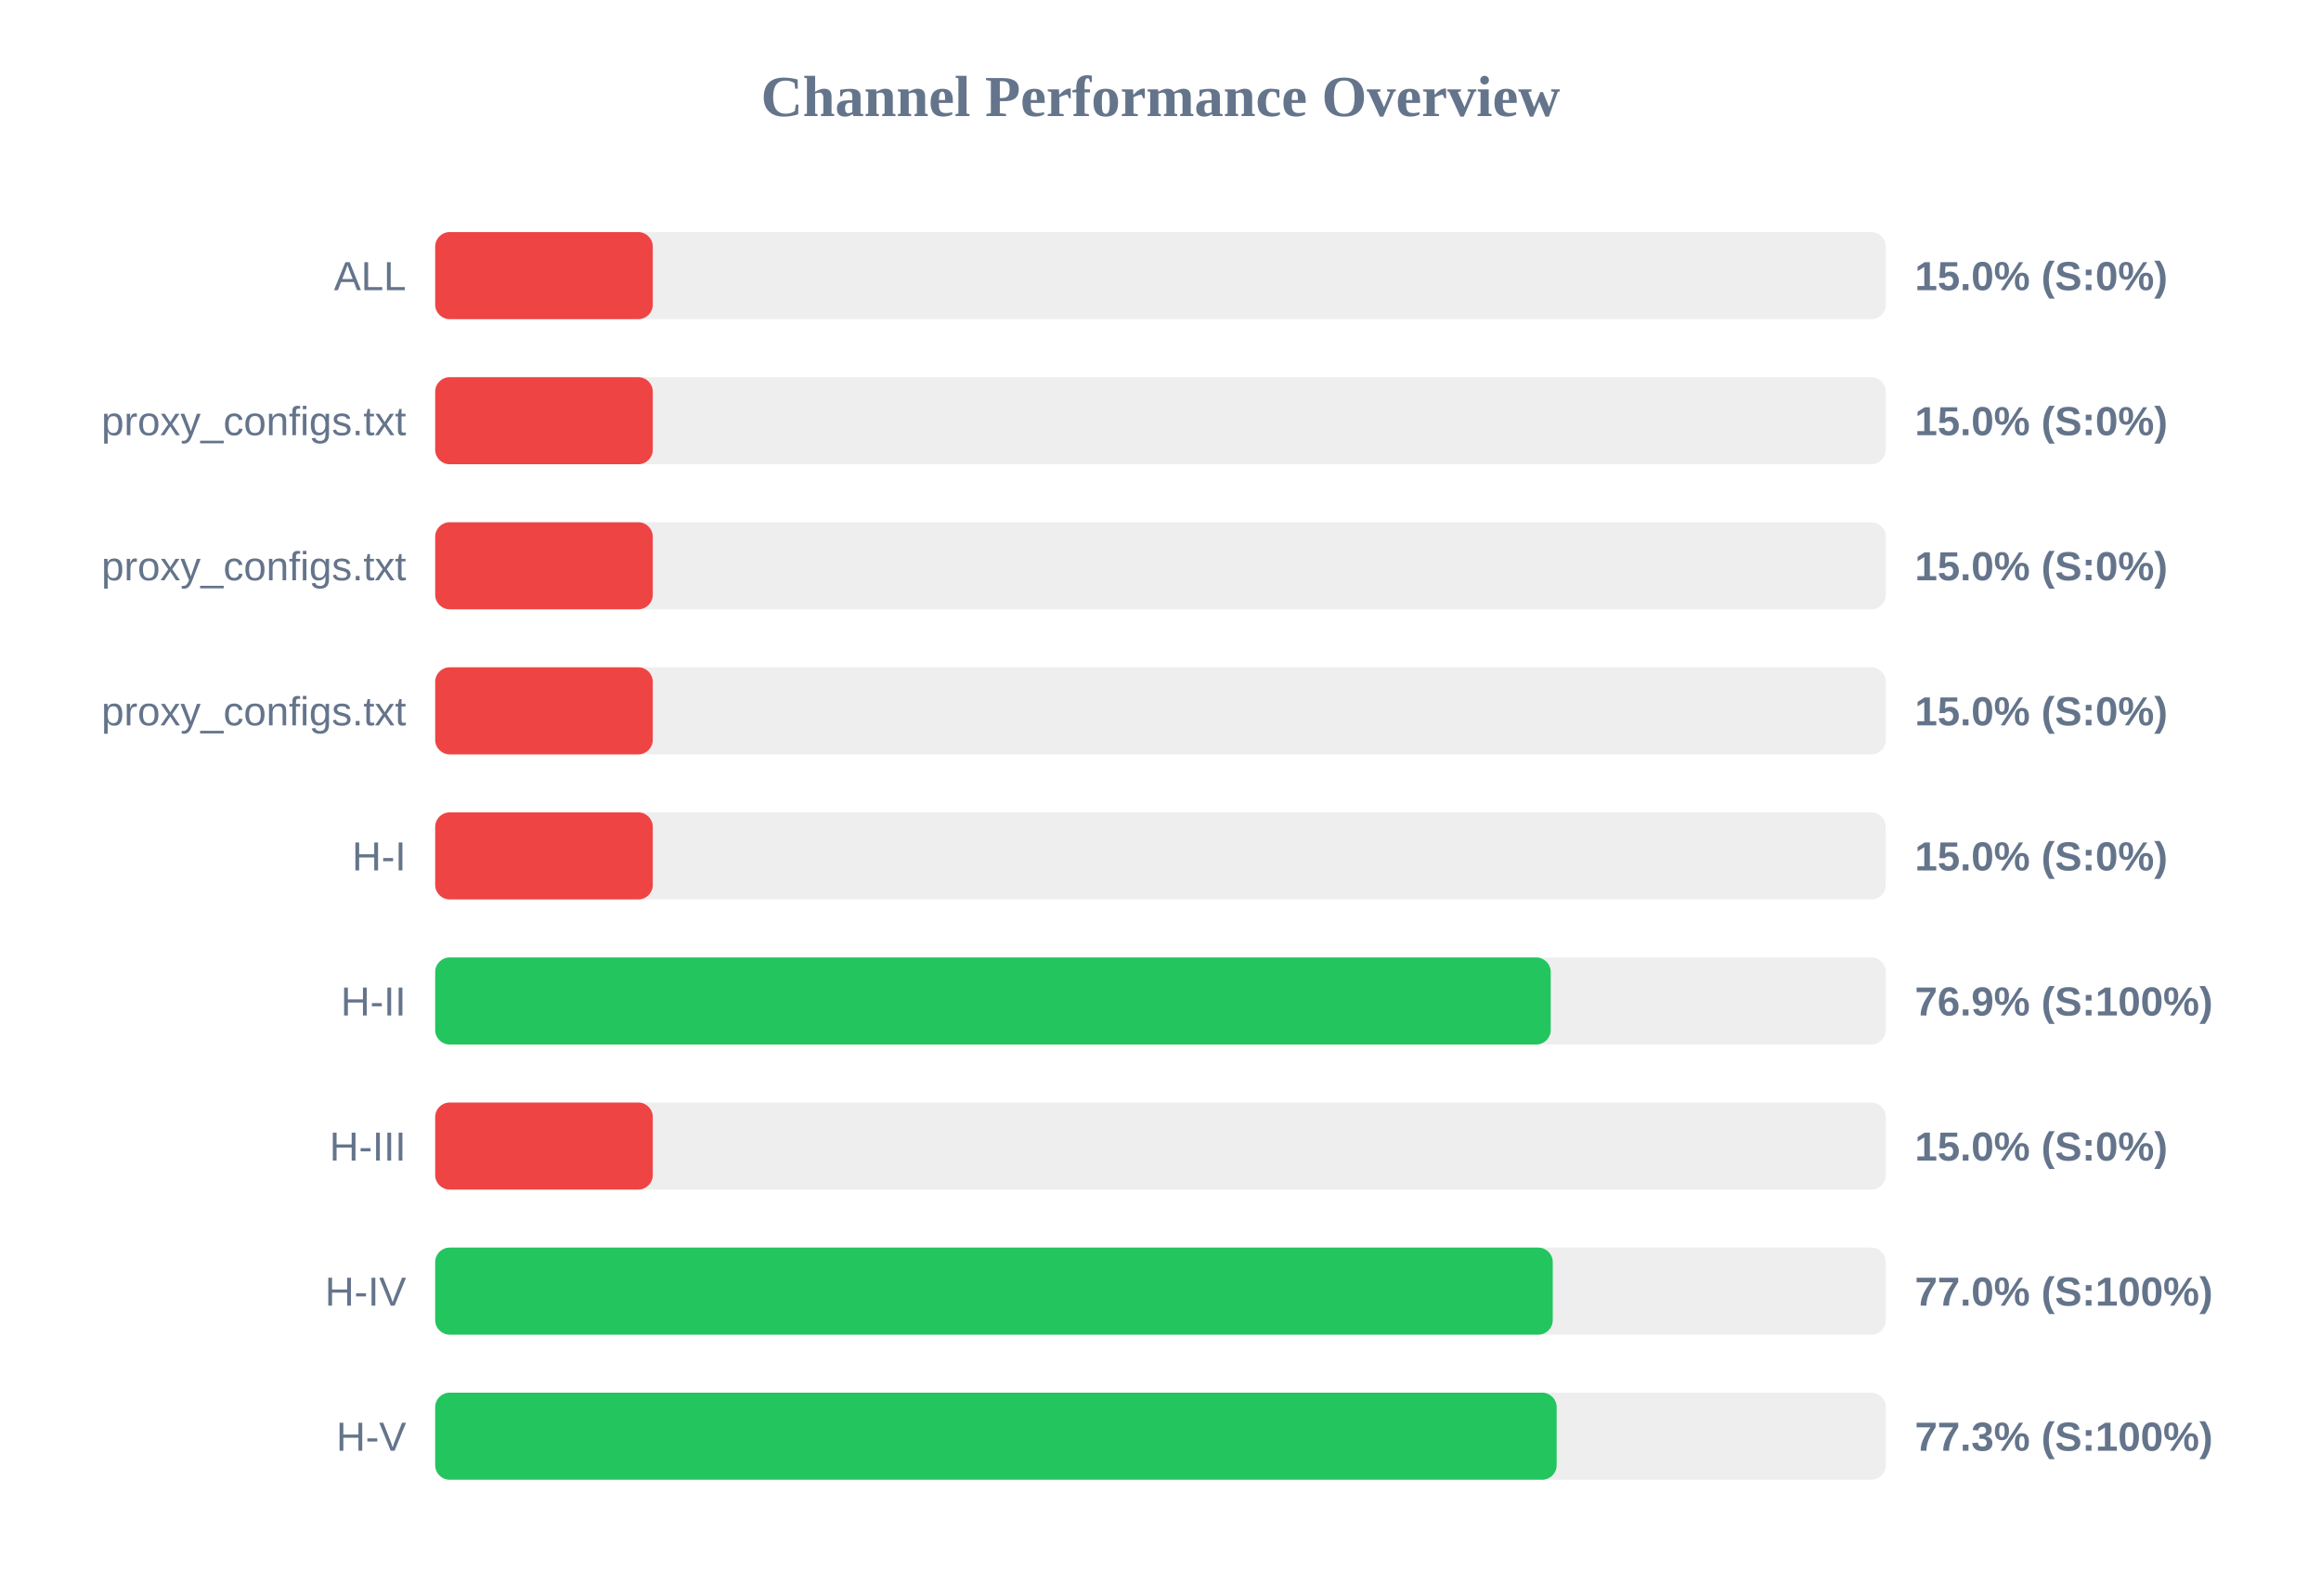
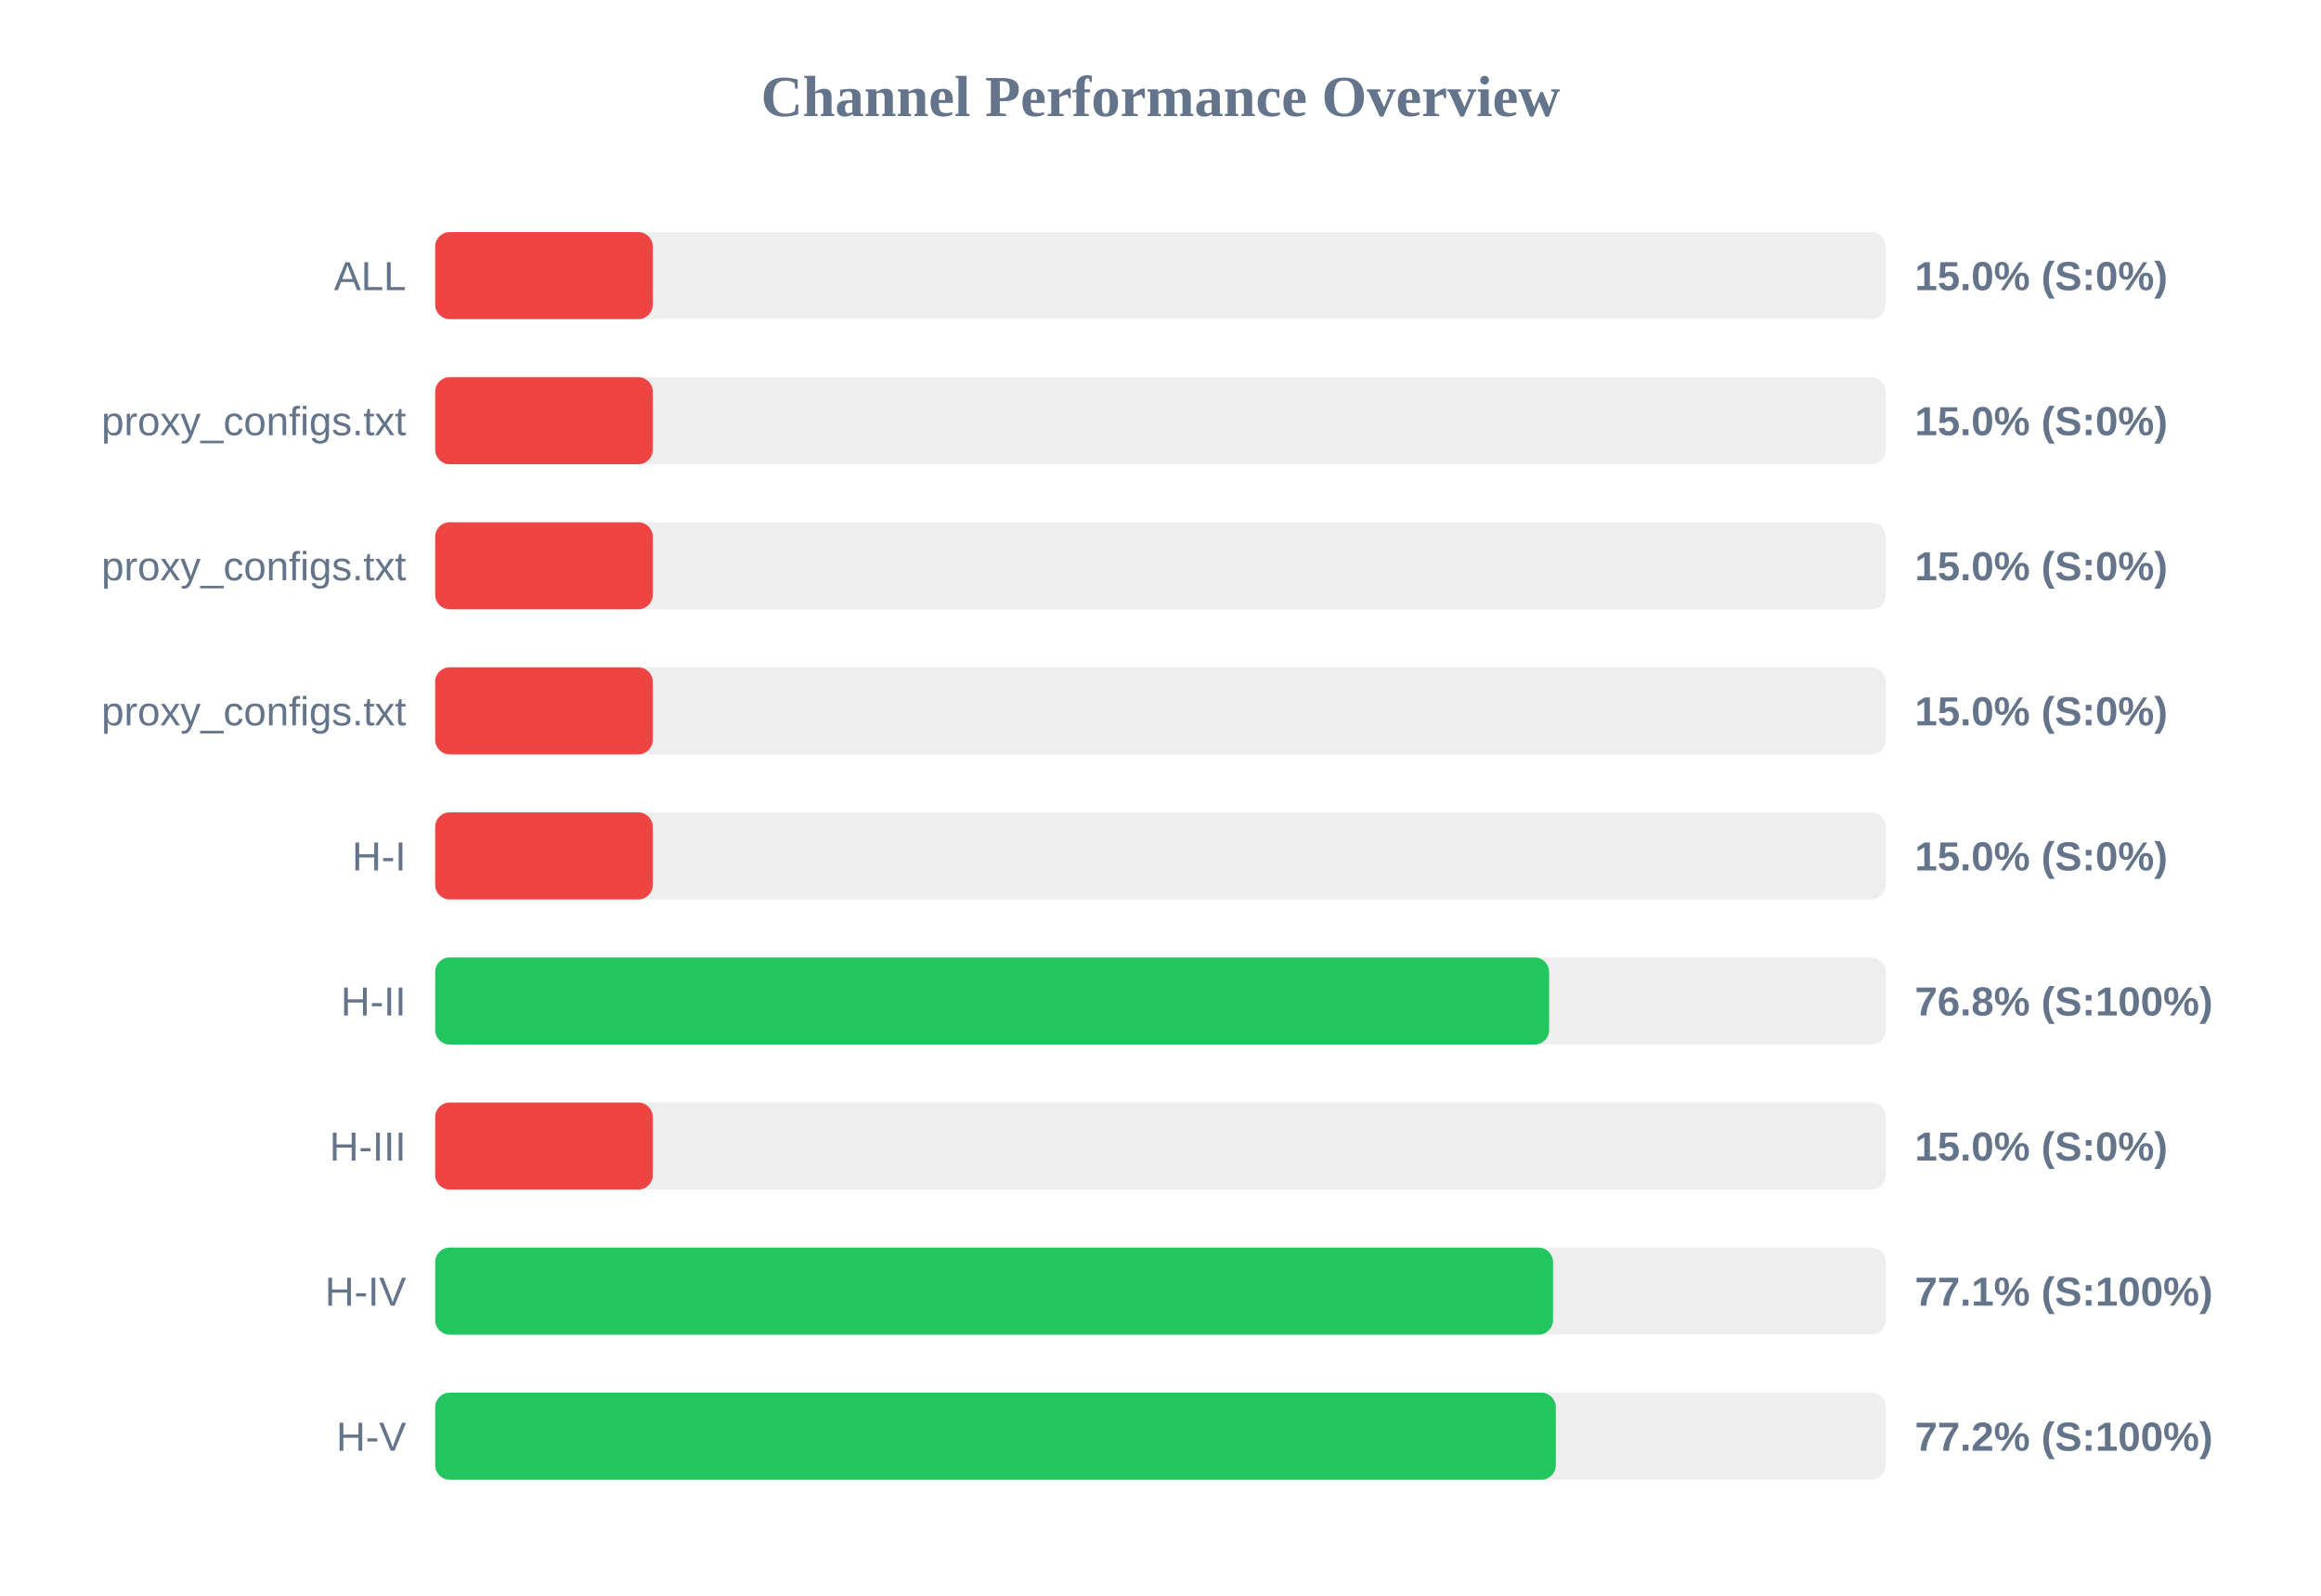
<svg xmlns="http://www.w3.org/2000/svg" width="800" height="550" version="1.1">
  <style>
        .row { font: 14px Arial; fill: #64748b; }
        .score { font: bold 14px Arial; fill: #64748b; }
    </style>
  <text x="400" y="40" text-anchor="middle" font-size="20px" font-weight="bold" fill="#64748b">Channel Performance Overview</text>
  <rect x="150" y="80" width="500" height="30" fill="#eee" rx="5" />
  <rect x="150" y="80" width="75.0" height="30" fill="#ef4444" rx="5" />
  <text x="140" y="100" text-anchor="end" class="row">ALL</text>
  <text x="660" y="100" text-anchor="start" class="score">15.0% (S:0%)</text>
  <rect x="150" y="130" width="500" height="30" fill="#eee" rx="5" />
  <rect x="150" y="130" width="75.0" height="30" fill="#ef4444" rx="5" />
  <text x="140" y="150" text-anchor="end" class="row">proxy_configs.txt</text>
  <text x="660" y="150" text-anchor="start" class="score">15.0% (S:0%)</text>
  <rect x="150" y="180" width="500" height="30" fill="#eee" rx="5" />
  <rect x="150" y="180" width="75.0" height="30" fill="#ef4444" rx="5" />
  <text x="140" y="200" text-anchor="end" class="row">proxy_configs.txt</text>
  <text x="660" y="200" text-anchor="start" class="score">15.0% (S:0%)</text>
  <rect x="150" y="230" width="500" height="30" fill="#eee" rx="5" />
  <rect x="150" y="230" width="75.0" height="30" fill="#ef4444" rx="5" />
  <text x="140" y="250" text-anchor="end" class="row">proxy_configs.txt</text>
  <text x="660" y="250" text-anchor="start" class="score">15.0% (S:0%)</text>
  <rect x="150" y="280" width="500" height="30" fill="#eee" rx="5" />
  <rect x="150" y="280" width="75.0" height="30" fill="#ef4444" rx="5" />
  <text x="140" y="300" text-anchor="end" class="row">H-I</text>
  <text x="660" y="300" text-anchor="start" class="score">15.0% (S:0%)</text>
  <rect x="150" y="330" width="500" height="30" fill="#eee" rx="5" />
-   <rect x="150" y="330" width="384.5" height="30" fill="#22c55e" rx="5" />
+   <rect x="150" y="330" width="383.95" height="30" fill="#22c55e" rx="5" />
  <text x="140" y="350" text-anchor="end" class="row">H-II</text>
-   <text x="660" y="350" text-anchor="start" class="score">76.9% (S:100%)</text>
+   <text x="660" y="350" text-anchor="start" class="score">76.8% (S:100%)</text>
  <rect x="150" y="380" width="500" height="30" fill="#eee" rx="5" />
  <rect x="150" y="380" width="75.0" height="30" fill="#ef4444" rx="5" />
  <text x="140" y="400" text-anchor="end" class="row">H-III</text>
  <text x="660" y="400" text-anchor="start" class="score">15.0% (S:0%)</text>
  <rect x="150" y="430" width="500" height="30" fill="#eee" rx="5" />
-   <rect x="150" y="430" width="385.2" height="30" fill="#22c55e" rx="5" />
+   <rect x="150" y="430" width="385.3" height="30" fill="#22c55e" rx="5" />
  <text x="140" y="450" text-anchor="end" class="row">H-IV</text>
-   <text x="660" y="450" text-anchor="start" class="score">77.0% (S:100%)</text>
+   <text x="660" y="450" text-anchor="start" class="score">77.1% (S:100%)</text>
  <rect x="150" y="480" width="500" height="30" fill="#eee" rx="5" />
-   <rect x="150" y="480" width="386.55" height="30" fill="#22c55e" rx="5" />
+   <rect x="150" y="480" width="386.25" height="30" fill="#22c55e" rx="5" />
  <text x="140" y="500" text-anchor="end" class="row">H-V</text>
-   <text x="660" y="500" text-anchor="start" class="score">77.3% (S:100%)</text>
+   <text x="660" y="500" text-anchor="start" class="score">77.2% (S:100%)</text>
</svg>
